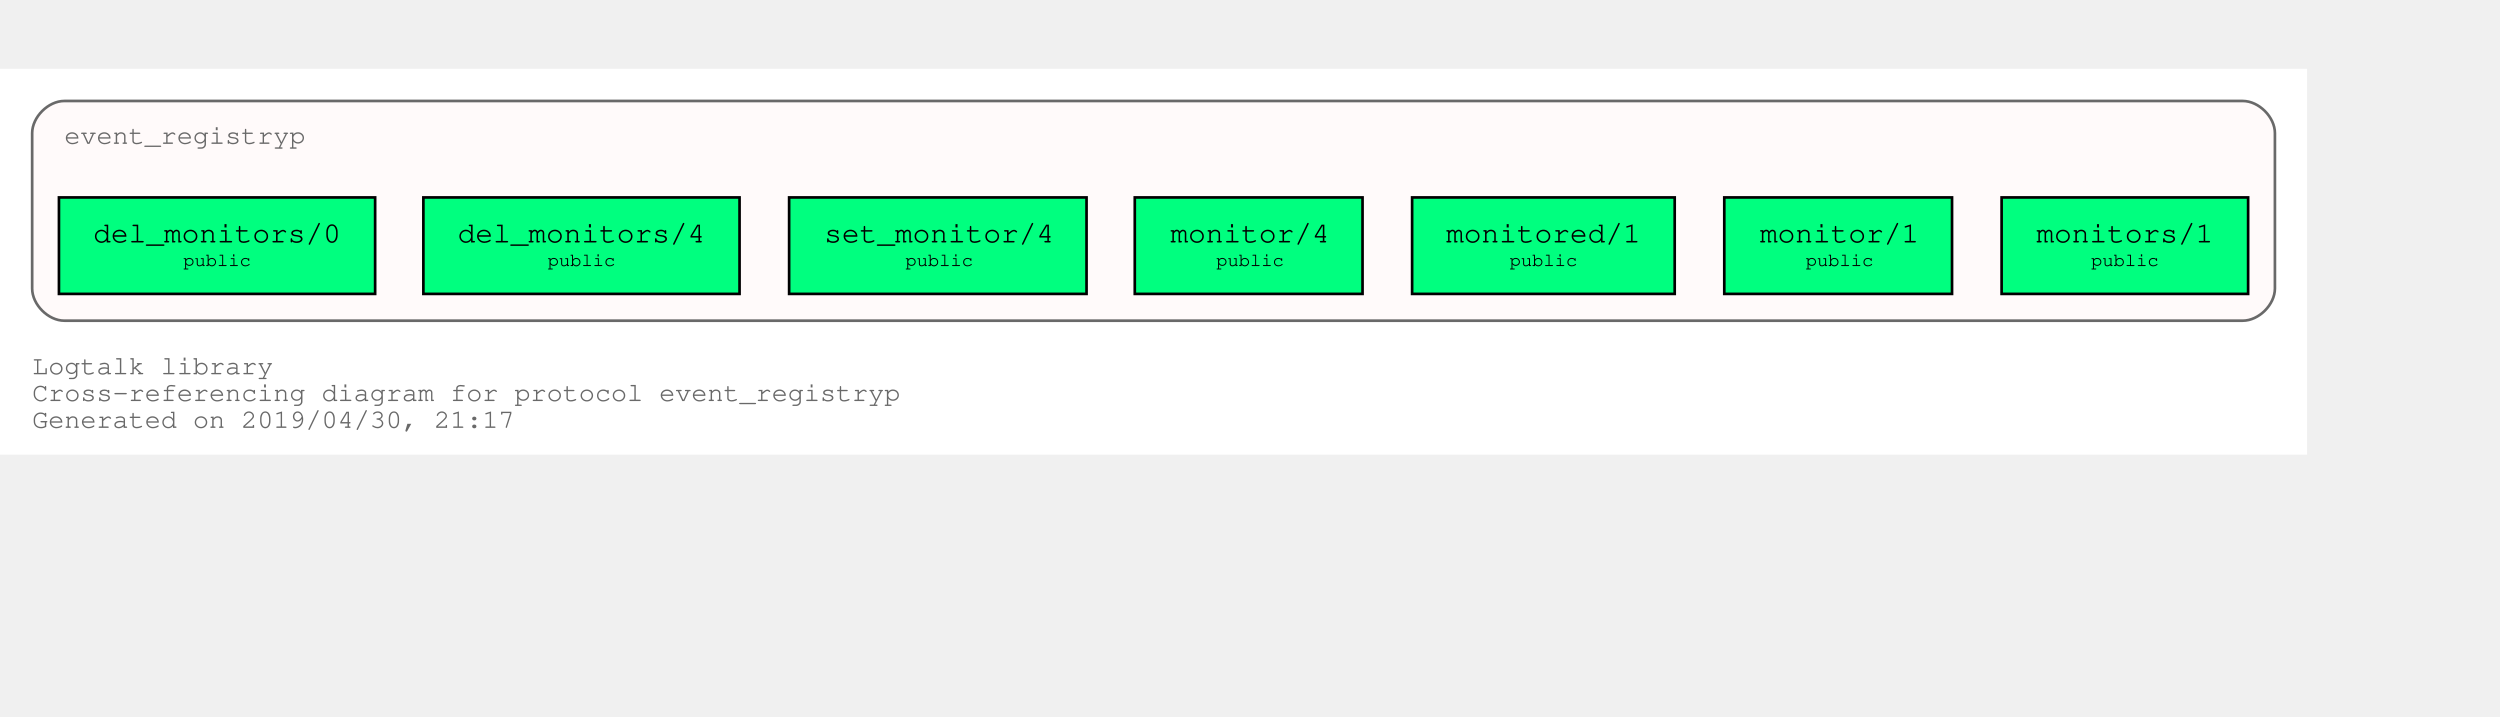
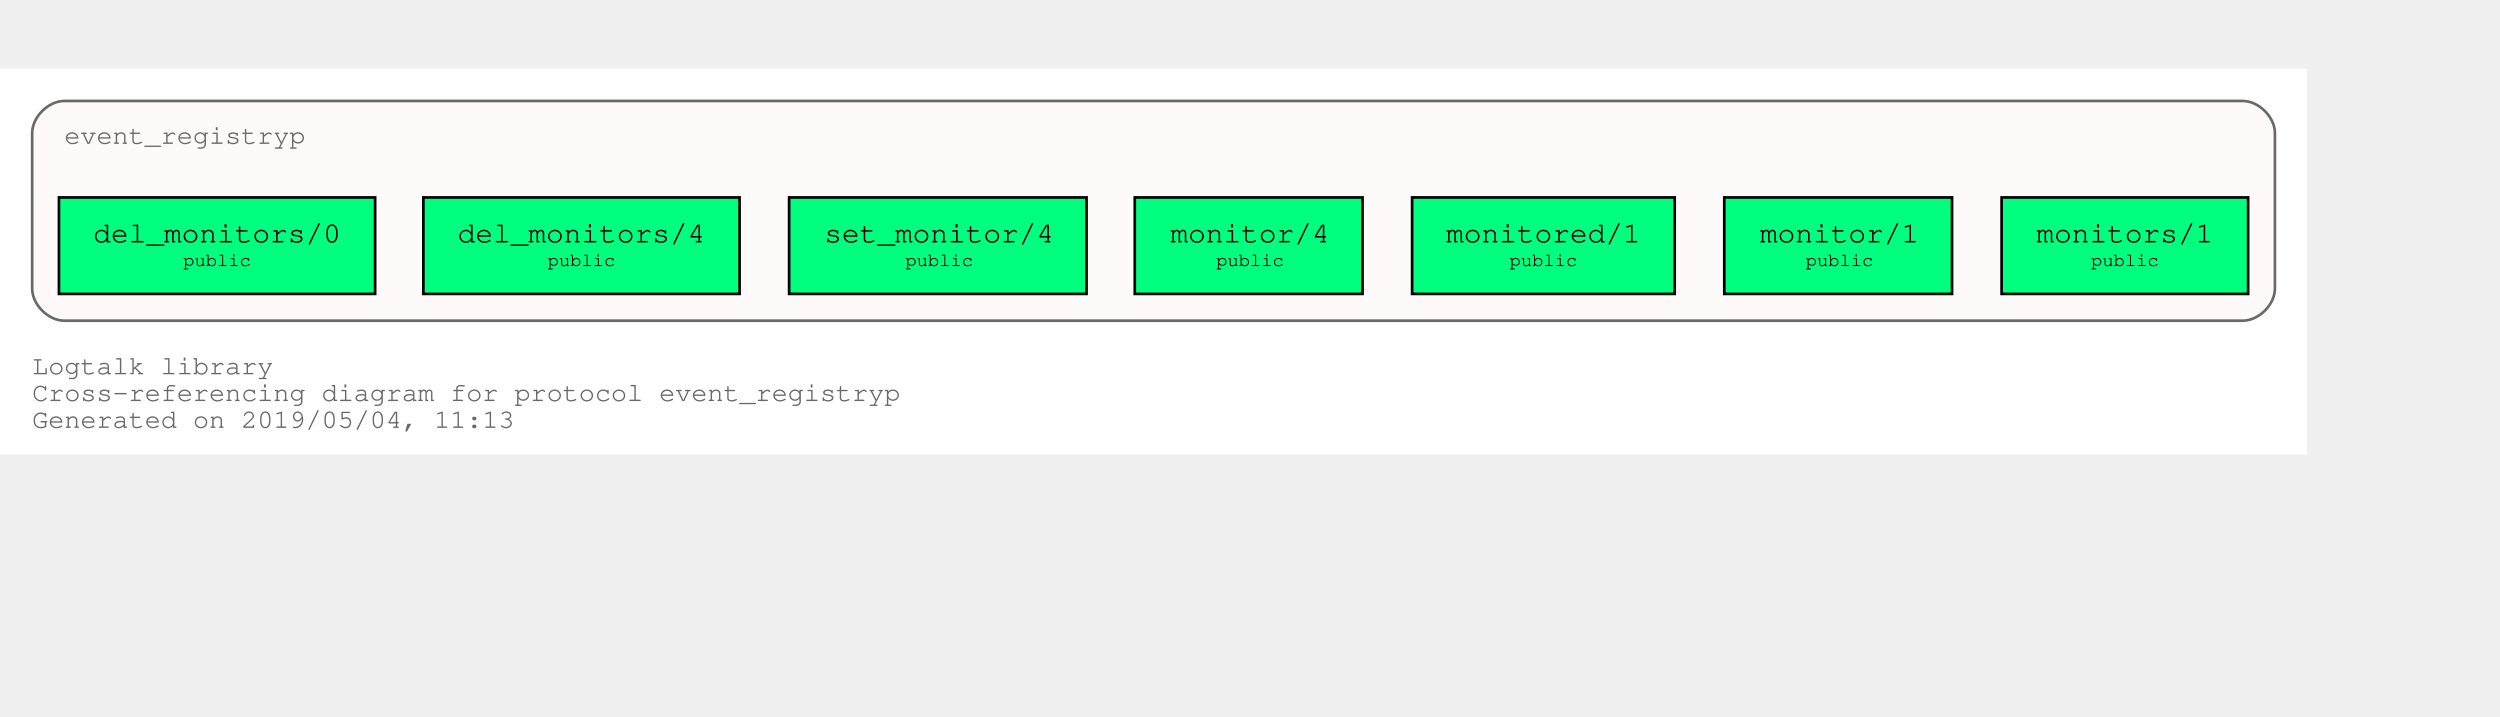
<svg xmlns="http://www.w3.org/2000/svg" xmlns:xlink="http://www.w3.org/1999/xlink" width="1005pt" height="288pt" viewBox="72.00 72.00 933.00 216.00">
  <g id="graph0" class="graph" transform="scale(1 1) rotate(0) translate(76 212)">
    <polygon fill="white" stroke="transparent" points="-4,4 -4,-140 857,-140 857,4 -4,4" />
    <text text-anchor="start" x="8" y="-26" font-family="Courier,monospace" font-size="10.00" fill="dimgray">Logtalk library</text>
    <text text-anchor="start" x="8" y="-16" font-family="Courier,monospace" font-size="10.00" fill="dimgray">Cross-referencing diagram for protocol event_registryp</text>
-     <text text-anchor="start" x="8" y="-6" font-family="Courier,monospace" font-size="10.00" fill="dimgray">Generated on 2019/04/30, 21:17</text>
+     <text text-anchor="start" x="8" y="-6" font-family="Courier,monospace" font-size="10.00" fill="dimgray">Generated on 2019/05/04, 11:13</text>
    <g id="clust1" class="cluster">
      <g id="a_clust1">
        <a xlink:title="event_registryp">
          <path fill="snow" stroke="dimgray" d="M20,-46C20,-46 833,-46 833,-46 839,-46 845,-52 845,-58 845,-58 845,-116 845,-116 845,-122 839,-128 833,-128 833,-128 20,-128 20,-128 14,-128 8,-122 8,-116 8,-116 8,-58 8,-58 8,-52 14,-46 20,-46" />
          <g id="a_clust1_0">
-             <a xlink:href="https://github.com/LogtalkDotOrg/logtalk3/tree/1315d59daabf0914486c3aa783090d6aa97b1fb7/library/event_registryp.lgt" xlink:title="https://github.com/LogtalkDotOrg/logtalk3/tree/1315d59daabf0914486c3aa783090d6aa97b1fb7/library/event_registryp.lgt">
+             <a xlink:href="https://github.com/LogtalkDotOrg/logtalk3/tree/21a01b2f8f4dcd53f24cf058b8a3075a20046e6d/library/event_registryp.lgt" xlink:title="https://github.com/LogtalkDotOrg/logtalk3/tree/21a01b2f8f4dcd53f24cf058b8a3075a20046e6d/library/event_registryp.lgt">
              <text text-anchor="start" x="19.99" y="-112" font-family="Courier,monospace" font-size="10.00" fill="dimgray">event_registryp</text>
            </a>
          </g>
        </a>
      </g>
    </g>
    <g id="node1" class="node">
      <g id="a_node1">
-         <a xlink:href="https://github.com/LogtalkDotOrg/logtalk3/tree/1315d59daabf0914486c3aa783090d6aa97b1fb7/library/event_registryp.lgt#L31" xlink:title="https://github.com/LogtalkDotOrg/logtalk3/tree/1315d59daabf0914486c3aa783090d6aa97b1fb7/library/event_registryp.lgt#L31">
+         <a xlink:href="https://github.com/LogtalkDotOrg/logtalk3/tree/21a01b2f8f4dcd53f24cf058b8a3075a20046e6d/library/event_registryp.lgt#L31" xlink:title="https://github.com/LogtalkDotOrg/logtalk3/tree/21a01b2f8f4dcd53f24cf058b8a3075a20046e6d/library/event_registryp.lgt#L31">
          <polygon fill="springgreen" stroke="black" points="835,-92 743,-92 743,-56 835,-56 835,-92" />
          <text text-anchor="start" x="750.8" y="-75.8" font-family="Courier,monospace" font-size="9.00"> </text>
          <text text-anchor="start" x="755.99" y="-75.2" font-family="Courier,monospace" font-size="11.00">monitors/1</text>
          <text text-anchor="start" x="821.8" y="-75.8" font-family="Courier,monospace" font-size="9.00"> </text>
          <text text-anchor="start" x="750.8" y="-65.8" font-family="Courier,monospace" font-size="9.00"> </text>
          <text text-anchor="start" x="776.4" y="-66.4" font-family="Courier,monospace" font-size="7.00">public</text>
          <text text-anchor="start" x="821.8" y="-65.8" font-family="Courier,monospace" font-size="9.00"> </text>
        </a>
      </g>
    </g>
    <g id="node2" class="node">
      <g id="a_node2">
-         <a xlink:href="https://github.com/LogtalkDotOrg/logtalk3/tree/1315d59daabf0914486c3aa783090d6aa97b1fb7/library/event_registryp.lgt#L38" xlink:title="https://github.com/LogtalkDotOrg/logtalk3/tree/1315d59daabf0914486c3aa783090d6aa97b1fb7/library/event_registryp.lgt#L38">
+         <a xlink:href="https://github.com/LogtalkDotOrg/logtalk3/tree/21a01b2f8f4dcd53f24cf058b8a3075a20046e6d/library/event_registryp.lgt#L38" xlink:title="https://github.com/LogtalkDotOrg/logtalk3/tree/21a01b2f8f4dcd53f24cf058b8a3075a20046e6d/library/event_registryp.lgt#L38">
          <polygon fill="springgreen" stroke="black" points="724.5,-92 639.5,-92 639.5,-56 724.5,-56 724.5,-92" />
          <text text-anchor="start" x="647.8" y="-75.8" font-family="Courier,monospace" font-size="9.00"> </text>
          <text text-anchor="start" x="652.8" y="-75.2" font-family="Courier,monospace" font-size="11.00">monitor/1</text>
          <text text-anchor="start" x="711.8" y="-75.8" font-family="Courier,monospace" font-size="9.00"> </text>
          <text text-anchor="start" x="647.8" y="-65.8" font-family="Courier,monospace" font-size="9.00"> </text>
          <text text-anchor="start" x="669.9" y="-66.4" font-family="Courier,monospace" font-size="7.00">public</text>
          <text text-anchor="start" x="711.8" y="-65.8" font-family="Courier,monospace" font-size="9.00"> </text>
        </a>
      </g>
    </g>
    <g id="node3" class="node">
      <g id="a_node3">
-         <a xlink:href="https://github.com/LogtalkDotOrg/logtalk3/tree/1315d59daabf0914486c3aa783090d6aa97b1fb7/library/event_registryp.lgt#L46" xlink:title="https://github.com/LogtalkDotOrg/logtalk3/tree/1315d59daabf0914486c3aa783090d6aa97b1fb7/library/event_registryp.lgt#L46">
+         <a xlink:href="https://github.com/LogtalkDotOrg/logtalk3/tree/21a01b2f8f4dcd53f24cf058b8a3075a20046e6d/library/event_registryp.lgt#L46" xlink:title="https://github.com/LogtalkDotOrg/logtalk3/tree/21a01b2f8f4dcd53f24cf058b8a3075a20046e6d/library/event_registryp.lgt#L46">
          <polygon fill="springgreen" stroke="black" points="621,-92 523,-92 523,-56 621,-56 621,-92" />
          <text text-anchor="start" x="530.8" y="-75.8" font-family="Courier,monospace" font-size="9.00"> </text>
          <text text-anchor="start" x="535.69" y="-75.2" font-family="Courier,monospace" font-size="11.00">monitored/1</text>
          <text text-anchor="start" x="607.8" y="-75.8" font-family="Courier,monospace" font-size="9.00"> </text>
          <text text-anchor="start" x="530.8" y="-65.8" font-family="Courier,monospace" font-size="9.00"> </text>
          <text text-anchor="start" x="559.4" y="-66.4" font-family="Courier,monospace" font-size="7.00">public</text>
          <text text-anchor="start" x="607.8" y="-65.8" font-family="Courier,monospace" font-size="9.00"> </text>
        </a>
      </g>
    </g>
    <g id="node4" class="node">
      <g id="a_node4">
-         <a xlink:href="https://github.com/LogtalkDotOrg/logtalk3/tree/1315d59daabf0914486c3aa783090d6aa97b1fb7/library/event_registryp.lgt#L53" xlink:title="https://github.com/LogtalkDotOrg/logtalk3/tree/1315d59daabf0914486c3aa783090d6aa97b1fb7/library/event_registryp.lgt#L53">
+         <a xlink:href="https://github.com/LogtalkDotOrg/logtalk3/tree/21a01b2f8f4dcd53f24cf058b8a3075a20046e6d/library/event_registryp.lgt#L53" xlink:title="https://github.com/LogtalkDotOrg/logtalk3/tree/21a01b2f8f4dcd53f24cf058b8a3075a20046e6d/library/event_registryp.lgt#L53">
          <polygon fill="springgreen" stroke="black" points="504.5,-92 419.5,-92 419.5,-56 504.5,-56 504.5,-92" />
          <text text-anchor="start" x="427.8" y="-75.8" font-family="Courier,monospace" font-size="9.00"> </text>
          <text text-anchor="start" x="432.8" y="-75.2" font-family="Courier,monospace" font-size="11.00">monitor/4</text>
          <text text-anchor="start" x="491.8" y="-75.8" font-family="Courier,monospace" font-size="9.00"> </text>
          <text text-anchor="start" x="427.8" y="-65.8" font-family="Courier,monospace" font-size="9.00"> </text>
          <text text-anchor="start" x="449.9" y="-66.4" font-family="Courier,monospace" font-size="7.00">public</text>
          <text text-anchor="start" x="491.8" y="-65.8" font-family="Courier,monospace" font-size="9.00"> </text>
        </a>
      </g>
    </g>
    <g id="node5" class="node">
      <g id="a_node5">
-         <a xlink:href="https://github.com/LogtalkDotOrg/logtalk3/tree/1315d59daabf0914486c3aa783090d6aa97b1fb7/library/event_registryp.lgt#L60" xlink:title="https://github.com/LogtalkDotOrg/logtalk3/tree/1315d59daabf0914486c3aa783090d6aa97b1fb7/library/event_registryp.lgt#L60">
+         <a xlink:href="https://github.com/LogtalkDotOrg/logtalk3/tree/21a01b2f8f4dcd53f24cf058b8a3075a20046e6d/library/event_registryp.lgt#L60" xlink:title="https://github.com/LogtalkDotOrg/logtalk3/tree/21a01b2f8f4dcd53f24cf058b8a3075a20046e6d/library/event_registryp.lgt#L60">
          <polygon fill="springgreen" stroke="black" points="401.5,-92 290.5,-92 290.5,-56 401.5,-56 401.5,-92" />
          <text text-anchor="start" x="298.8" y="-75.8" font-family="Courier,monospace" font-size="9.00"> </text>
          <text text-anchor="start" x="303.59" y="-75.2" font-family="Courier,monospace" font-size="11.00">set_monitor/4</text>
          <text text-anchor="start" x="388.8" y="-75.8" font-family="Courier,monospace" font-size="9.00"> </text>
          <text text-anchor="start" x="298.8" y="-65.8" font-family="Courier,monospace" font-size="9.00"> </text>
          <text text-anchor="start" x="333.9" y="-66.4" font-family="Courier,monospace" font-size="7.00">public</text>
          <text text-anchor="start" x="388.8" y="-65.8" font-family="Courier,monospace" font-size="9.00"> </text>
        </a>
      </g>
    </g>
    <g id="node6" class="node">
      <g id="a_node6">
-         <a xlink:href="https://github.com/LogtalkDotOrg/logtalk3/tree/1315d59daabf0914486c3aa783090d6aa97b1fb7/library/event_registryp.lgt#L67" xlink:title="https://github.com/LogtalkDotOrg/logtalk3/tree/1315d59daabf0914486c3aa783090d6aa97b1fb7/library/event_registryp.lgt#L67">
+         <a xlink:href="https://github.com/LogtalkDotOrg/logtalk3/tree/21a01b2f8f4dcd53f24cf058b8a3075a20046e6d/library/event_registryp.lgt#L67" xlink:title="https://github.com/LogtalkDotOrg/logtalk3/tree/21a01b2f8f4dcd53f24cf058b8a3075a20046e6d/library/event_registryp.lgt#L67">
          <polygon fill="springgreen" stroke="black" points="272,-92 154,-92 154,-56 272,-56 272,-92" />
          <text text-anchor="start" x="161.8" y="-75.8" font-family="Courier,monospace" font-size="9.00"> </text>
          <text text-anchor="start" x="166.79" y="-75.2" font-family="Courier,monospace" font-size="11.00">del_monitors/4</text>
          <text text-anchor="start" x="258.8" y="-75.8" font-family="Courier,monospace" font-size="9.00"> </text>
          <text text-anchor="start" x="161.8" y="-65.8" font-family="Courier,monospace" font-size="9.00"> </text>
          <text text-anchor="start" x="200.4" y="-66.4" font-family="Courier,monospace" font-size="7.00">public</text>
          <text text-anchor="start" x="258.8" y="-65.8" font-family="Courier,monospace" font-size="9.00"> </text>
        </a>
      </g>
    </g>
    <g id="node7" class="node">
      <g id="a_node7">
-         <a xlink:href="https://github.com/LogtalkDotOrg/logtalk3/tree/1315d59daabf0914486c3aa783090d6aa97b1fb7/library/event_registryp.lgt#L74" xlink:title="https://github.com/LogtalkDotOrg/logtalk3/tree/1315d59daabf0914486c3aa783090d6aa97b1fb7/library/event_registryp.lgt#L74">
+         <a xlink:href="https://github.com/LogtalkDotOrg/logtalk3/tree/21a01b2f8f4dcd53f24cf058b8a3075a20046e6d/library/event_registryp.lgt#L74" xlink:title="https://github.com/LogtalkDotOrg/logtalk3/tree/21a01b2f8f4dcd53f24cf058b8a3075a20046e6d/library/event_registryp.lgt#L74">
          <polygon fill="springgreen" stroke="black" points="136,-92 18,-92 18,-56 136,-56 136,-92" />
          <text text-anchor="start" x="25.8" y="-75.8" font-family="Courier,monospace" font-size="9.00"> </text>
          <text text-anchor="start" x="30.79" y="-75.2" font-family="Courier,monospace" font-size="11.00">del_monitors/0</text>
          <text text-anchor="start" x="122.8" y="-75.8" font-family="Courier,monospace" font-size="9.00"> </text>
          <text text-anchor="start" x="25.8" y="-65.8" font-family="Courier,monospace" font-size="9.00"> </text>
          <text text-anchor="start" x="64.4" y="-66.4" font-family="Courier,monospace" font-size="7.00">public</text>
          <text text-anchor="start" x="122.8" y="-65.8" font-family="Courier,monospace" font-size="9.00"> </text>
        </a>
      </g>
    </g>
  </g>
</svg>
